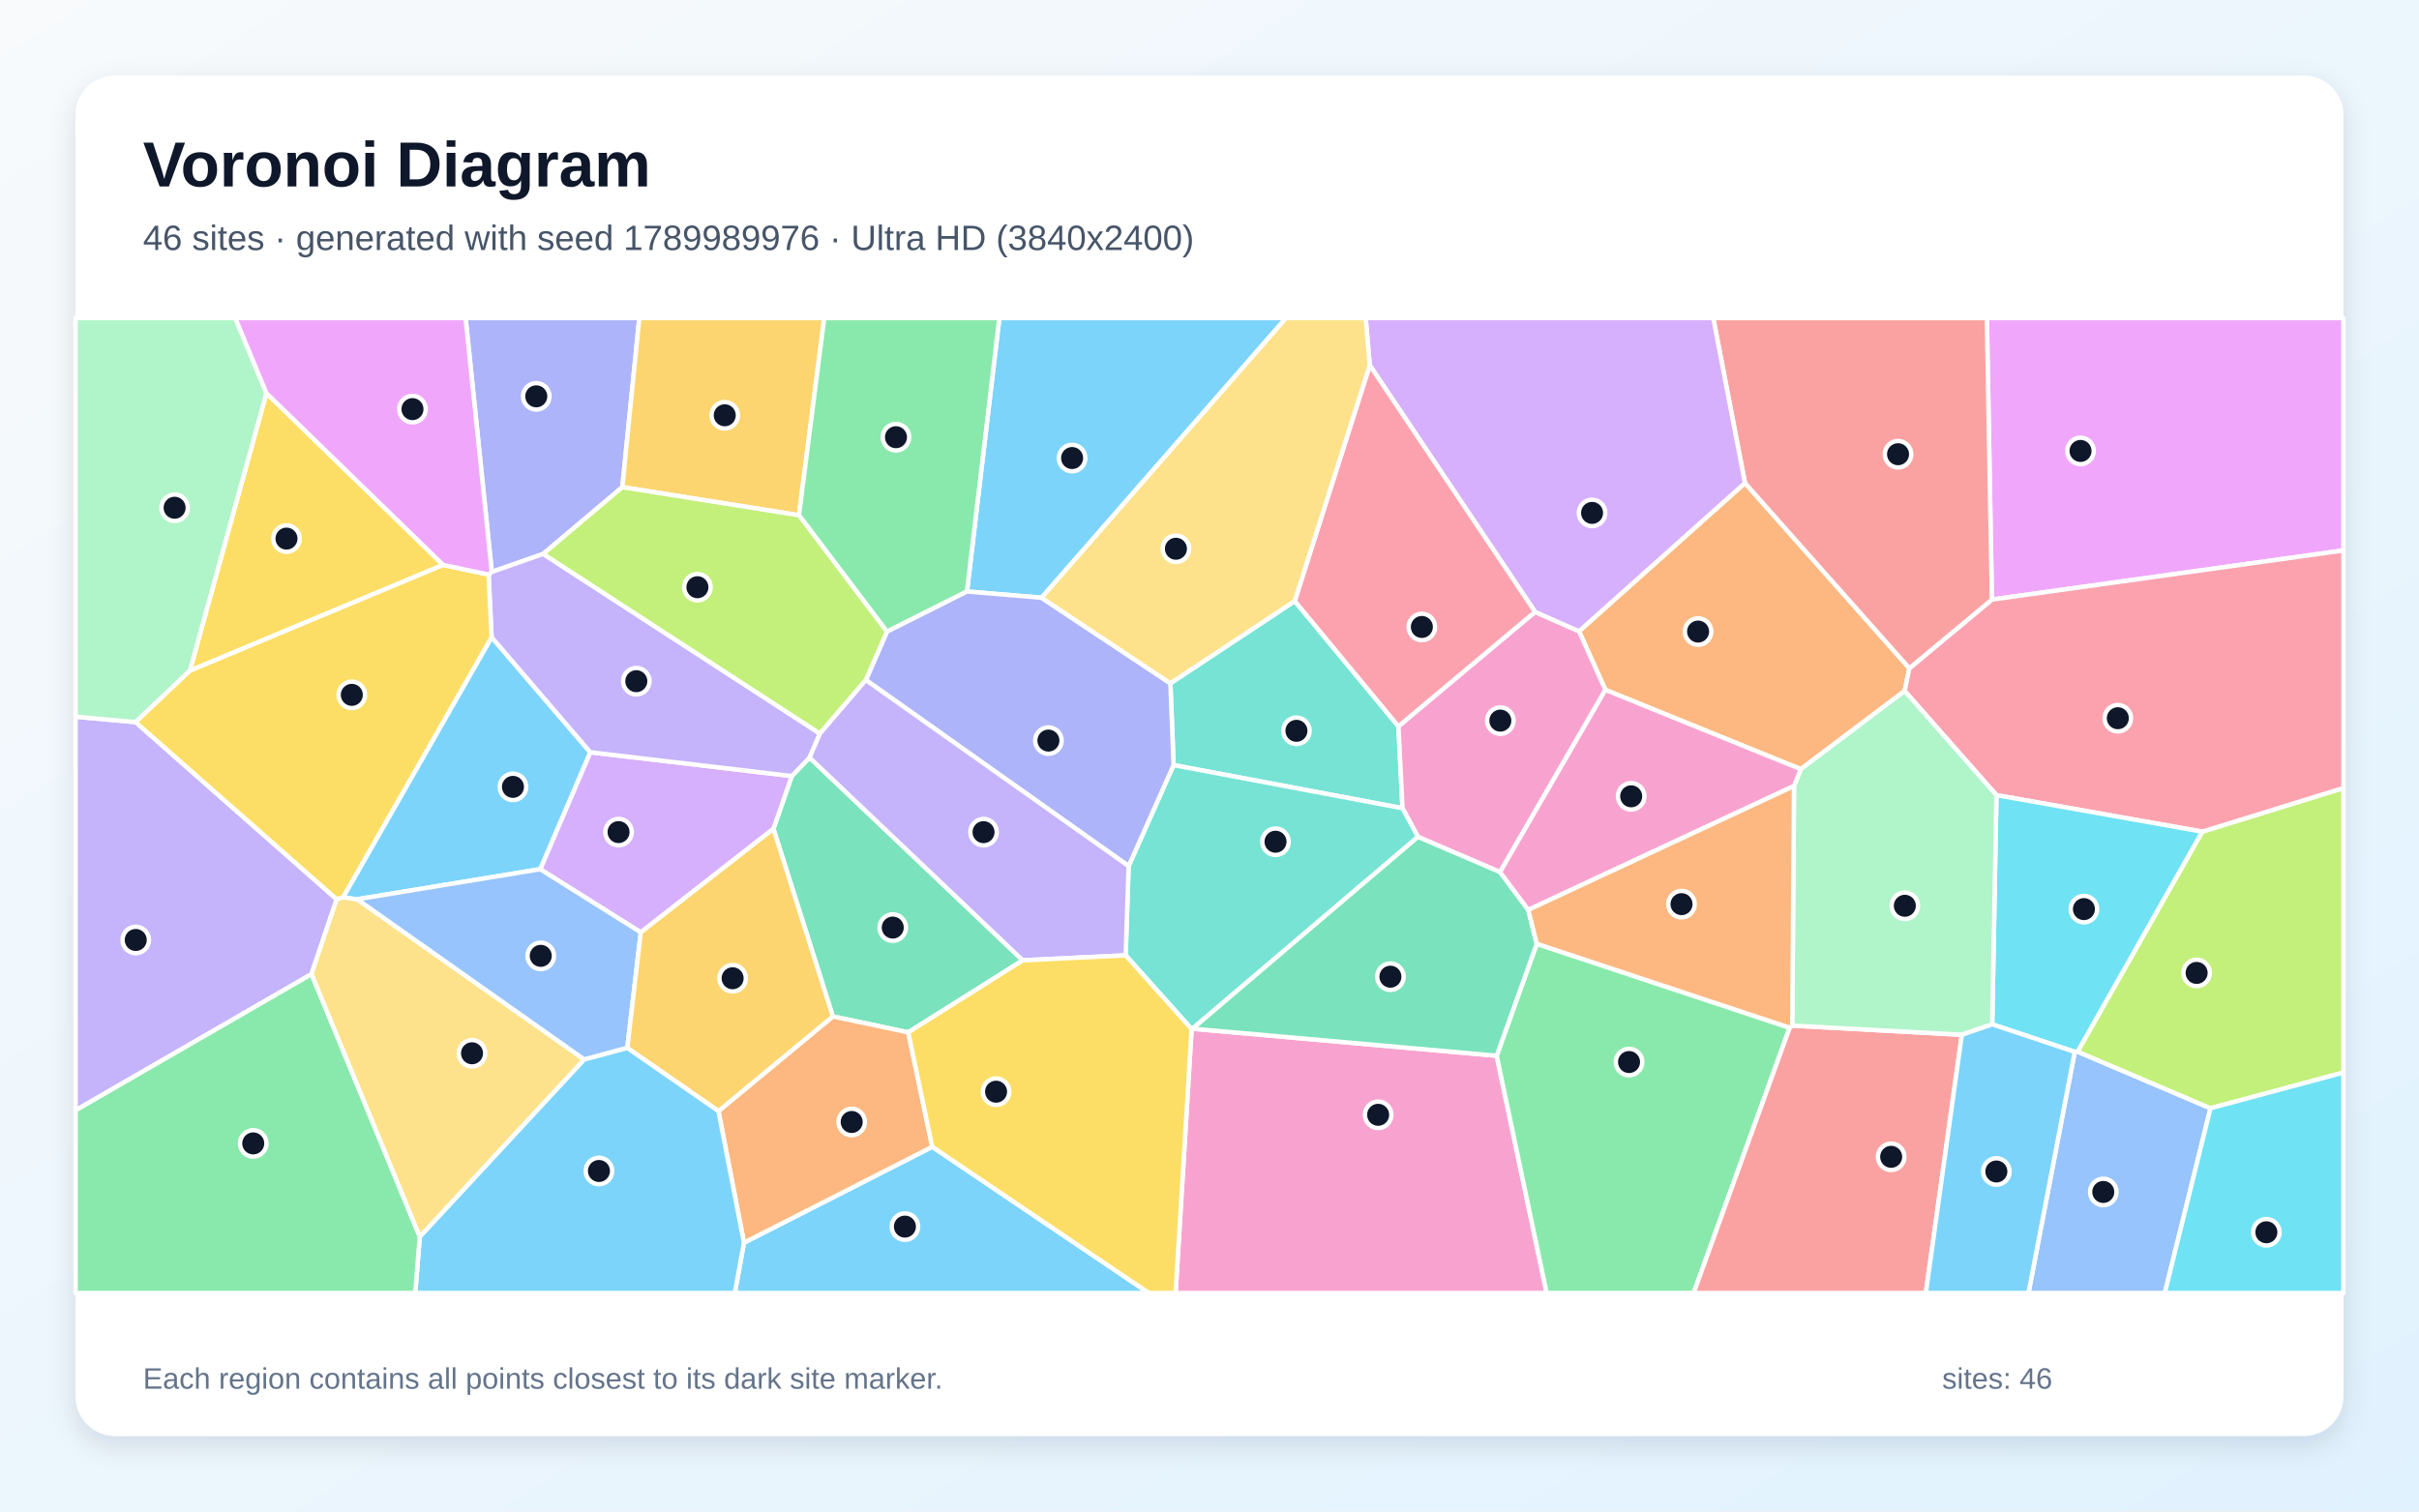
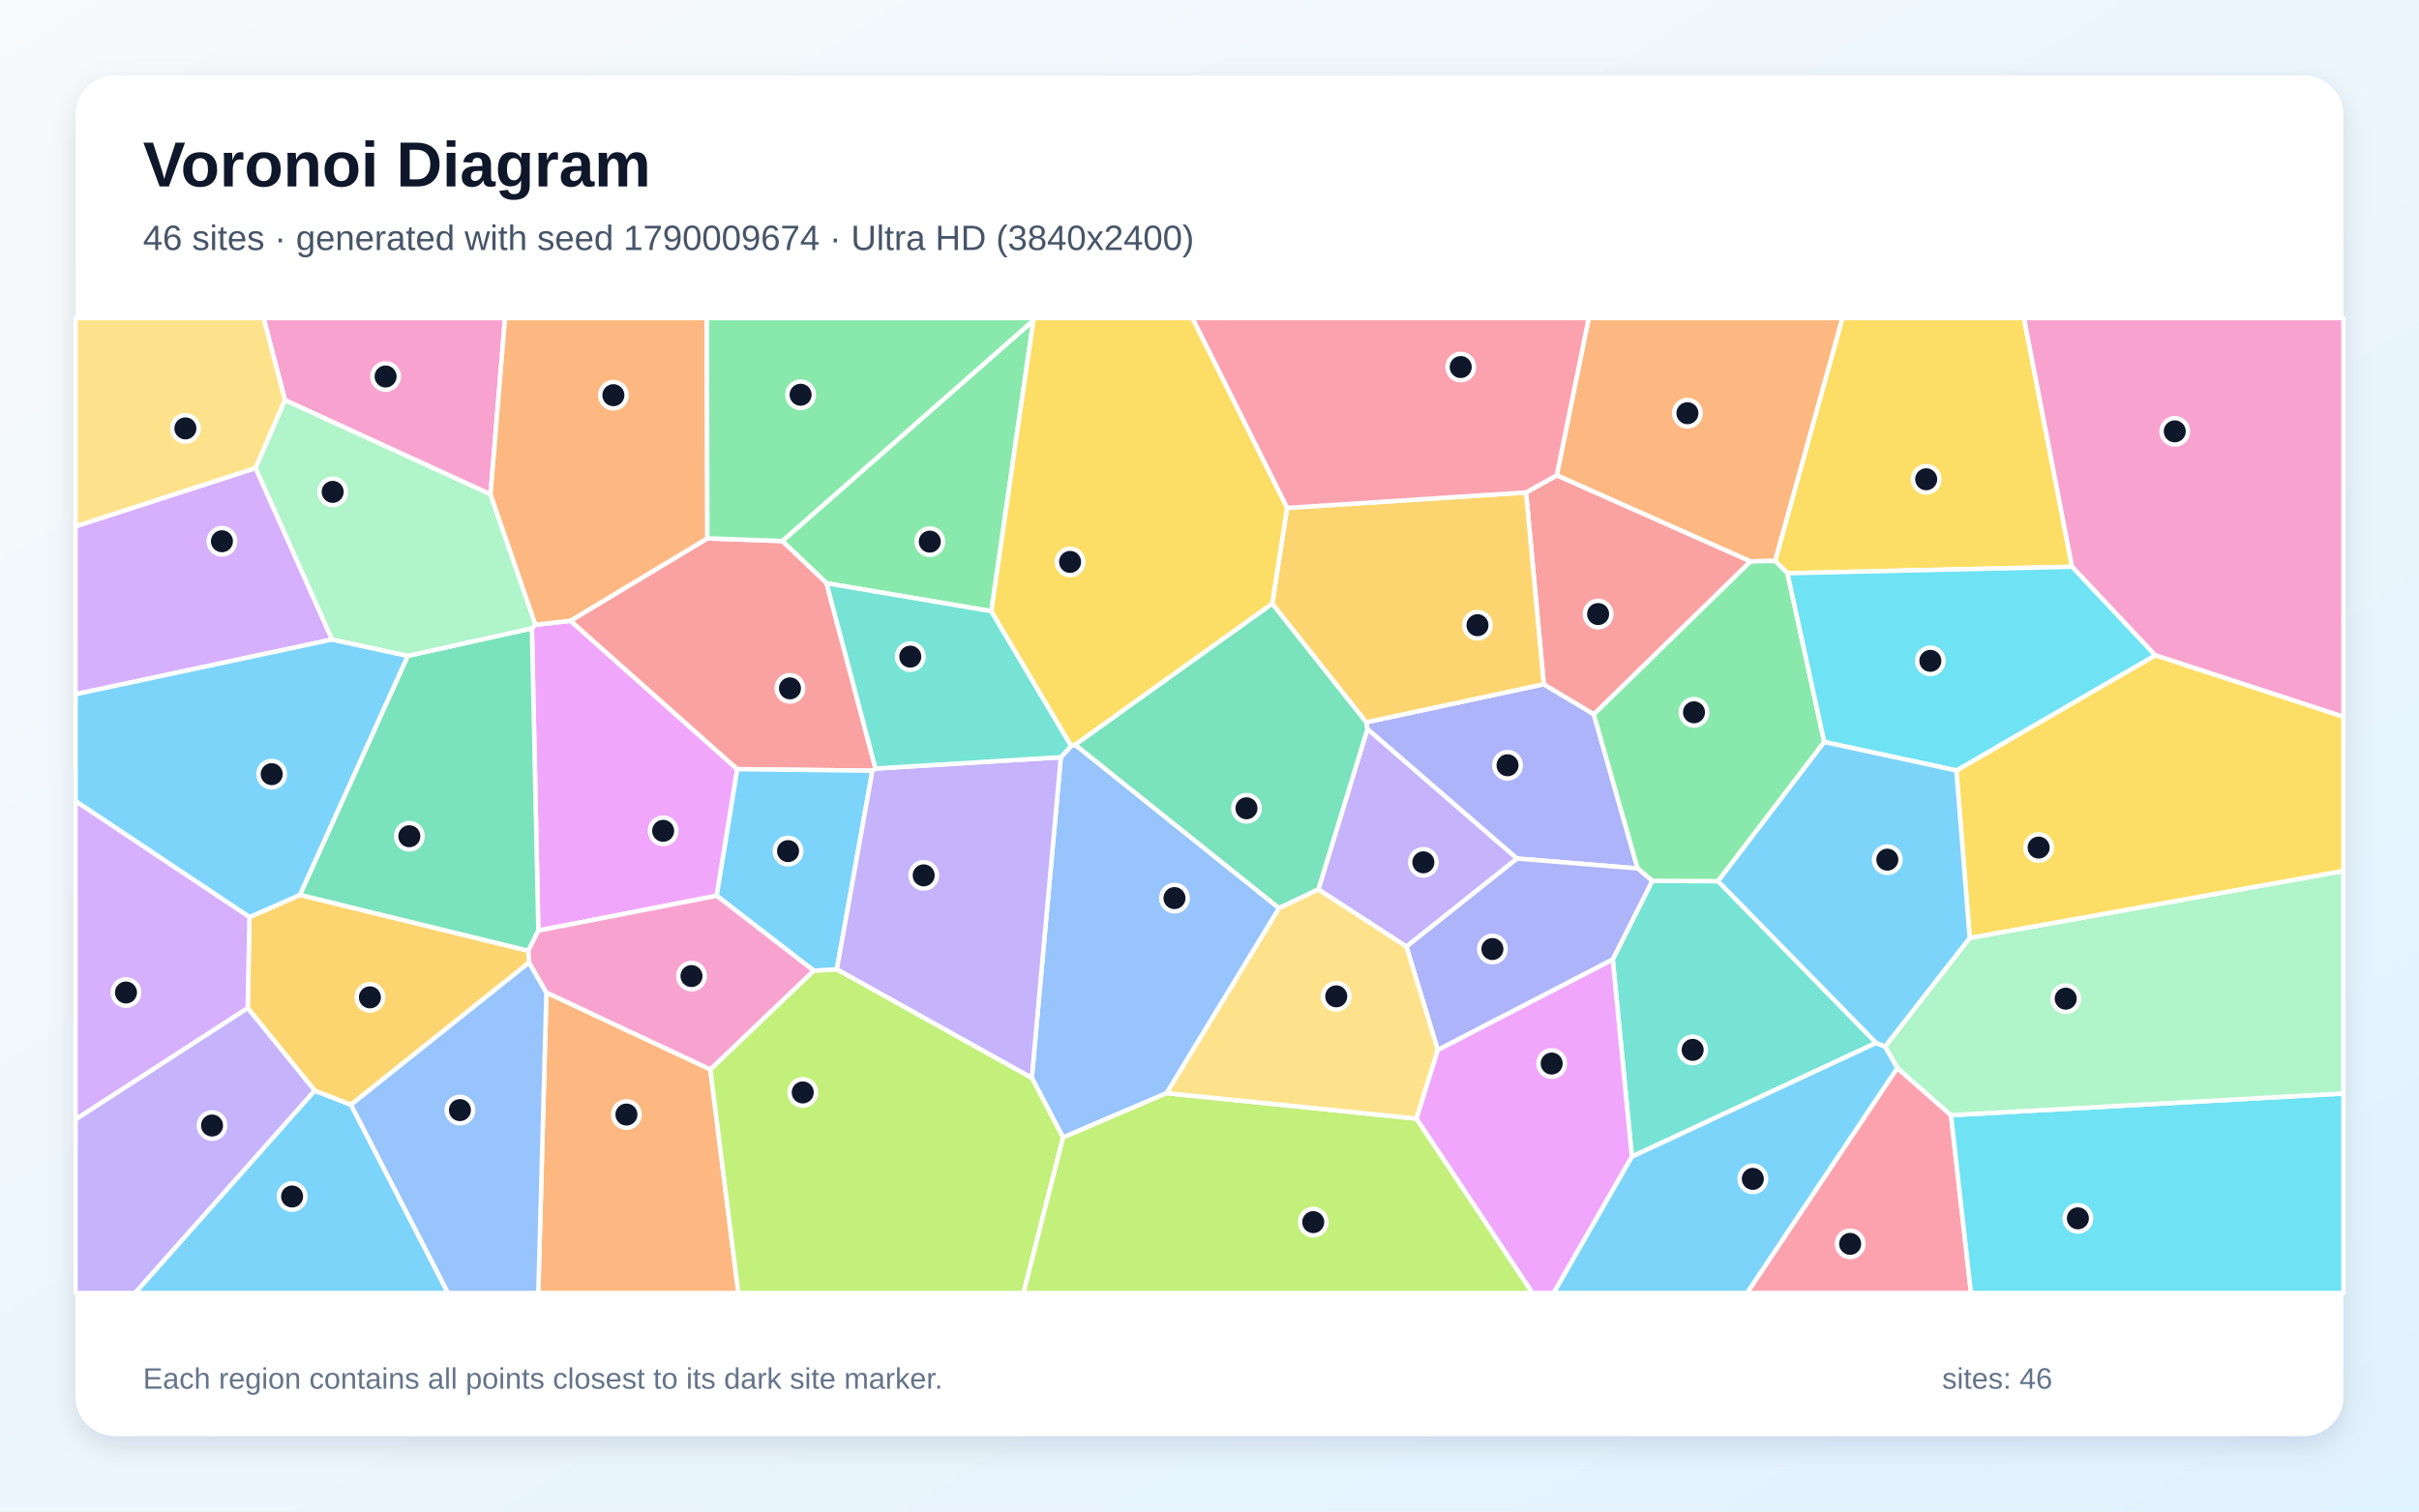
<svg xmlns="http://www.w3.org/2000/svg" width="3840" height="2400" viewBox="0 0 3840 2400" role="img" aria-labelledby="title description">
  <defs>
    <linearGradient id="background" x1="0" y1="0" x2="1" y2="1">
      <stop stop-color="#F8FAFC" />
      <stop offset="1" stop-color="#E0F2FE" />
    </linearGradient>
    <filter id="shadow" x="-5%" y="-5%" width="110%" height="110%">
      <feDropShadow dx="0" dy="15" stdDeviation="22" flood-color="#0F172A" flood-opacity=".12" />
    </filter>
  </defs>
  <rect width="3840" height="2400" fill="url(#background)" />
  <rect x="120" y="120" width="3600" height="2160" rx="63" fill="#FFFFFF" filter="url(#shadow)" />
  <g font-family="Arial, sans-serif">
    <text x="227" y="296" font-size="101" font-weight="700" fill="#0F172A">Voronoi Diagram</text>
-     <text x="227" y="397" font-size="56" fill="#475569">46 sites · generated with seed 1789989976 · Ultra HD (3840x2400)</text>
+     <text x="227" y="397" font-size="56" fill="#475569">46 sites · generated with seed 1790009674 · Ultra HD (3840x2400)</text>
  </g>
  <g stroke="#FFFFFF" stroke-width="7" stroke-linejoin="round">
-     <polygon points="1653.4,949.1 1535.0,939.2 1586.4,505.0 2041.5,505.0" fill="#38BDF8" fill-opacity="0.65" />
-     <polygon points="120.0,1763.0 120.0,1138.0 215.3,1146.6 534.5,1427.9 494.4,1546.8" fill="#A78BFA" fill-opacity="0.65" />
-     <polygon points="1891.6,1633.9 1893.0,1633.4 2375.9,1676.3 2455.2,2053.0 1866.2,2053.0" fill="#F472B6" fill-opacity="0.65" />
-     <polygon points="2770.0,766.9 3031.0,1061.1 3023.5,1097.1 2858.6,1221.3 2548.5,1095.4 2506.6,1002.3" fill="#FB923C" fill-opacity="0.65" />
-     <polygon points="703.6,897.0 301.4,1065.0 422.9,624.2" fill="#FACC15" fill-opacity="0.65" />
-     <polygon points="2375.9,1676.3 2439.5,1498.5 2841.0,1631.8 2688.6,2053.0 2455.2,2053.0" fill="#4ADE80" fill-opacity="0.65" />
-     <polygon points="2055.3,954.3 2219.9,1153.2 2226.4,1283.3 1863.0,1214.8 1857.9,1085.0" fill="#2DD4BF" fill-opacity="0.65" />
-     <polygon points="3293.5,1670.1 3298.0,1669.8 3509.0,1759.7 3436.5,2053.0 3220.1,2053.0" fill="#60A5FA" fill-opacity="0.65" />
-     <polygon points="3162.0,952.0 3154.0,505.0 3720.0,505.0 3720.0,874.0" fill="#E879F9" fill-opacity="0.65" />
-     <polygon points="1441.8,1639.2 1322.1,1613.9 1227.8,1316.0 1256.9,1232.2 1285.1,1202.9 1623.6,1524.8" fill="#34D399" fill-opacity="0.65" />
-     <polygon points="2841.0,1631.8 2845.1,1628.4 3114.3,1643.0 3057.1,2053.0 2688.6,2053.0" fill="#F87171" fill-opacity="0.65" />
-     <polygon points="987.9,773.5 862.3,879.5 780.7,908.1 739.1,505.0 1014.9,505.0" fill="#818CF8" fill-opacity="0.65" />
-     <polygon points="1268.3,818.1 987.9,773.5 1014.9,505.0 1308.4,505.0" fill="#FBBF24" fill-opacity="0.65" />
-     <polygon points="3509.0,1759.7 3298.0,1669.8 3495.9,1320.5 3720.0,1251.2 3720.0,1703.0" fill="#A3E635" fill-opacity="0.65" />
-     <polygon points="1017.2,1480.4 857.5,1380.1 937.0,1194.4 1256.9,1232.2 1227.8,1316.0" fill="#C084FC" fill-opacity="0.65" />
-     <polygon points="3495.9,1320.5 3169.2,1262.5 3023.5,1097.1 3031.0,1061.1 3162.0,952.0 3720.0,874.0 3720.0,1251.2" fill="#FB7185" fill-opacity="0.65" />
-     <polygon points="3162.5,1626.4 3169.2,1262.5 3495.9,1320.5 3298.0,1669.8 3293.5,1670.1" fill="#22D3EE" fill-opacity="0.65" />
-     <polygon points="422.9,624.2 301.4,1065.0 215.3,1146.6 120.0,1138.0 120.0,505.0 373.5,505.0" fill="#86EFAC" fill-opacity="0.65" />
-     <polygon points="494.4,1546.8 534.5,1427.9 544.7,1424.5 567.0,1427.9 927.5,1682.3 666.3,1964.0" fill="#FCD34D" fill-opacity="0.65" />
-     <polygon points="1181.0,1973.2 1479.9,1820.9 1823.6,2053.0 1166.5,2053.0" fill="#38BDF8" fill-opacity="0.65" />
-     <polygon points="780.4,1011.7 937.0,1194.4 857.5,1380.1 567.0,1427.9 544.7,1424.5" fill="#38BDF8" fill-opacity="0.65" />
-     <polygon points="1301.6,1164.8 1285.1,1202.9 1256.9,1232.2 937.0,1194.4 780.4,1011.7 775.6,912.3 780.7,908.1 862.3,879.5" fill="#A78BFA" fill-opacity="0.65" />
-     <polygon points="2436.8,971.5 2506.6,1002.3 2548.5,1095.4 2381.2,1384.7 2250.9,1328.8 2226.4,1283.3 2219.9,1153.2" fill="#F472B6" fill-opacity="0.65" />
-     <polygon points="1140.5,1764.2 1322.1,1613.9 1441.8,1639.2 1479.9,1820.9 1181.0,1973.2" fill="#FB923C" fill-opacity="0.65" />
-     <polygon points="775.6,912.3 780.4,1011.7 544.7,1424.5 534.5,1427.9 215.3,1146.6 301.4,1065.0 703.6,897.0" fill="#FACC15" fill-opacity="0.65" />
-     <polygon points="1408.0,1003.0 1268.3,818.1 1308.4,505.0 1586.4,505.0 1535.0,939.2" fill="#4ADE80" fill-opacity="0.65" />
-     <polygon points="1786.9,1516.9 1791.6,1375.2 1863.0,1214.8 2226.4,1283.3 2250.9,1328.8 1893.0,1633.4 1891.6,1633.9" fill="#2DD4BF" fill-opacity="0.65" />
-     <polygon points="995.8,1663.9 927.5,1682.3 567.0,1427.9 857.5,1380.1 1017.2,1480.4" fill="#60A5FA" fill-opacity="0.65" />
-     <polygon points="780.7,908.1 775.6,912.3 703.6,897.0 422.9,624.2 373.5,505.0 739.1,505.0" fill="#E879F9" fill-opacity="0.65" />
-     <polygon points="2250.9,1328.8 2381.2,1384.7 2426.1,1444.7 2439.5,1498.5 2375.9,1676.3 1893.0,1633.4" fill="#34D399" fill-opacity="0.65" />
-     <polygon points="3162.0,952.0 3031.0,1061.1 2770.0,766.9 2719.7,505.0 3154.0,505.0" fill="#F87171" fill-opacity="0.65" />
-     <polygon points="1791.6,1375.2 1374.5,1079.7 1408.0,1003.0 1535.0,939.2 1653.4,949.1 1857.9,1085.0 1863.0,1214.8" fill="#818CF8" fill-opacity="0.65" />
-     <polygon points="1140.5,1764.2 995.8,1663.9 1017.2,1480.4 1227.8,1316.0 1322.1,1613.9" fill="#FBBF24" fill-opacity="0.65" />
-     <polygon points="1408.0,1003.0 1374.5,1079.7 1301.6,1164.8 862.3,879.5 987.9,773.5 1268.3,818.1" fill="#A3E635" fill-opacity="0.65" />
-     <polygon points="2770.0,766.9 2506.6,1002.3 2436.8,971.5 2174.4,580.0 2167.9,505.0 2719.7,505.0" fill="#C084FC" fill-opacity="0.65" />
-     <polygon points="2174.4,580.0 2436.8,971.5 2219.9,1153.2 2055.3,954.3" fill="#FB7185" fill-opacity="0.65" />
-     <polygon points="3509.0,1759.7 3720.0,1703.0 3720.0,2053.0 3436.5,2053.0" fill="#22D3EE" fill-opacity="0.65" />
-     <polygon points="3169.2,1262.5 3162.5,1626.4 3114.3,1643.0 2845.1,1628.4 2847.9,1248.0 2858.6,1221.3 3023.5,1097.1" fill="#86EFAC" fill-opacity="0.65" />
-     <polygon points="2174.4,580.0 2055.3,954.3 1857.9,1085.0 1653.4,949.1 2041.5,505.0 2167.9,505.0" fill="#FCD34D" fill-opacity="0.65" />
-     <polygon points="3114.3,1643.0 3162.5,1626.4 3293.5,1670.1 3220.1,2053.0 3057.1,2053.0" fill="#38BDF8" fill-opacity="0.65" />
-     <polygon points="666.3,1964.0 927.5,1682.3 995.8,1663.9 1140.5,1764.2 1181.0,1973.2 1166.5,2053.0 659.2,2053.0" fill="#38BDF8" fill-opacity="0.65" />
-     <polygon points="1374.5,1079.7 1791.6,1375.2 1786.9,1516.9 1623.6,1524.8 1285.1,1202.9 1301.6,1164.8" fill="#A78BFA" fill-opacity="0.65" />
-     <polygon points="2847.9,1248.0 2426.1,1444.7 2381.2,1384.7 2548.5,1095.4 2858.6,1221.3" fill="#F472B6" fill-opacity="0.65" />
-     <polygon points="2847.9,1248.0 2845.1,1628.4 2841.0,1631.8 2439.5,1498.5 2426.1,1444.7" fill="#FB923C" fill-opacity="0.65" />
-     <polygon points="1479.9,1820.9 1441.8,1639.2 1623.6,1524.8 1786.9,1516.9 1891.6,1633.9 1866.2,2053.0 1823.6,2053.0" fill="#FACC15" fill-opacity="0.65" />
-     <polygon points="120.0,1763.0 494.4,1546.8 666.3,1964.0 659.2,2053.0 120.0,2053.0" fill="#4ADE80" fill-opacity="0.65" />
+     <polygon points="499.5,1731.6 557.2,1754.1 711.2,2053.0 214.2,2053.0" fill="#38BDF8" fill-opacity="0.65" />
+     <polygon points="2232.6,1503.1 2092.8,1412.3 2170.7,1157.3 2408.3,1363.2" fill="#A78BFA" fill-opacity="0.65" />
+     <polygon points="778.7,785.0 452.3,635.4 418.4,505.0 801.7,505.0" fill="#F472B6" fill-opacity="0.65" />
+     <polygon points="867.4,1575.9 1127.6,1698.0 1172.1,2053.0 854.5,2053.0" fill="#FB923C" fill-opacity="0.65" />
+     <polygon points="3289.2,899.9 2837.5,910.2 2817.8,890.6 2924.6,505.0 3212.9,505.0" fill="#FACC15" fill-opacity="0.65" />
+     <polygon points="1640.4,508.7 1573.7,970.5 1312.1,926.1 1241.8,859.1" fill="#4ADE80" fill-opacity="0.65" />
+     <polygon points="2978.3,1655.9 2590.5,1836.6 2560.1,1523.3 2622.8,1398.7 2727.3,1399.1" fill="#2DD4BF" fill-opacity="0.65" />
+     <polygon points="1852.0,1735.7 1687.5,1806.1 1637.9,1711.3 1684.0,1202.3 1700.4,1184.3 1706.6,1182.4 2030.5,1442.0" fill="#60A5FA" fill-opacity="0.65" />
+     <polygon points="850.0,992.0 905.6,985.6 1170.4,1221.3 1137.7,1422.3 854.6,1477.6 844.3,997.6" fill="#E879F9" fill-opacity="0.65" />
+     <polygon points="2030.5,1442.0 1706.6,1182.4 2019.6,958.3 2169.0,1146.8 2170.7,1157.3 2092.8,1412.3" fill="#34D399" fill-opacity="0.65" />
+     <polygon points="1389.8,1220.3 1384.9,1223.7 1170.4,1221.3 905.6,985.6 1122.9,854.8 1241.8,859.1 1312.1,926.1" fill="#F87171" fill-opacity="0.65" />
+     <polygon points="2450.6,1086.4 2530.0,1134.0 2599.6,1378.9 2408.3,1363.2 2170.7,1157.3 2169.0,1146.8" fill="#818CF8" fill-opacity="0.65" />
+     <polygon points="393.2,1600.7 396.0,1456.2 476.3,1420.9 838.7,1509.6 839.9,1528.3 557.2,1754.1 499.5,1731.6" fill="#FBBF24" fill-opacity="0.65" />
+     <polygon points="1127.6,1698.0 1291.7,1541.2 1328.5,1539.0 1637.9,1711.3 1687.5,1806.1 1624.8,2053.0 1172.1,2053.0" fill="#A3E635" fill-opacity="0.65" />
+     <polygon points="405.8,743.1 527.2,1015.4 120.0,1102.3 120.0,835.6" fill="#C084FC" fill-opacity="0.65" />
+     <polygon points="3011.8,1695.7 3097.1,1770.7 3128.8,2053.0 2773.2,2053.0" fill="#FB7185" fill-opacity="0.65" />
+     <polygon points="3097.1,1770.7 3720.0,1736.2 3720.0,2053.0 3128.8,2053.0" fill="#22D3EE" fill-opacity="0.65" />
+     <polygon points="3097.1,1770.7 3011.8,1695.7 2992.3,1661.8 3126.8,1489.2 3720.0,1382.8 3720.0,1736.2" fill="#86EFAC" fill-opacity="0.65" />
+     <polygon points="452.3,635.4 405.8,743.1 120.0,835.6 120.0,505.0 418.4,505.0" fill="#FCD34D" fill-opacity="0.65" />
+     <polygon points="1384.9,1223.7 1328.5,1539.0 1291.7,1541.2 1137.7,1422.3 1170.4,1221.3" fill="#38BDF8" fill-opacity="0.65" />
+     <polygon points="527.2,1015.4 647.6,1041.3 476.3,1420.9 396.0,1456.2 120.0,1272.1 120.0,1102.3" fill="#38BDF8" fill-opacity="0.65" />
+     <polygon points="1684.0,1202.3 1637.9,1711.3 1328.5,1539.0 1384.9,1223.7 1389.8,1220.3" fill="#A78BFA" fill-opacity="0.65" />
+     <polygon points="3421.2,1040.5 3289.2,899.9 3212.9,505.0 3720.0,505.0 3720.0,1138.2" fill="#F472B6" fill-opacity="0.65" />
+     <polygon points="2817.8,890.6 2778.6,891.4 2471.2,754.8 2522.0,505.0 2924.6,505.0" fill="#FB923C" fill-opacity="0.65" />
+     <polygon points="3126.8,1489.2 3105.6,1223.4 3421.2,1040.5 3720.0,1138.2 3720.0,1382.8" fill="#FACC15" fill-opacity="0.65" />
+     <polygon points="2895.9,1178.1 2727.3,1399.1 2622.8,1398.7 2599.6,1378.9 2530.0,1134.0 2778.6,891.4 2817.8,890.6 2837.5,910.2" fill="#4ADE80" fill-opacity="0.65" />
+     <polygon points="1700.4,1184.3 1684.0,1202.3 1389.8,1220.3 1312.1,926.1 1573.7,970.5" fill="#2DD4BF" fill-opacity="0.65" />
+     <polygon points="557.2,1754.1 839.9,1528.3 867.4,1575.9 854.5,2053.0 711.2,2053.0" fill="#60A5FA" fill-opacity="0.65" />
+     <polygon points="2248.3,1776.1 2282.3,1667.0 2560.1,1523.3 2590.5,1836.6 2466.4,2053.0 2432.5,2053.0" fill="#E879F9" fill-opacity="0.65" />
+     <polygon points="647.6,1041.3 844.3,997.6 854.6,1477.6 838.7,1509.6 476.3,1420.9" fill="#34D399" fill-opacity="0.65" />
+     <polygon points="2422.5,781.9 2471.2,754.8 2778.6,891.4 2530.0,1134.0 2450.6,1086.4" fill="#F87171" fill-opacity="0.65" />
+     <polygon points="2282.3,1667.0 2232.6,1503.1 2408.3,1363.2 2599.6,1378.9 2622.8,1398.7 2560.1,1523.3" fill="#818CF8" fill-opacity="0.65" />
+     <polygon points="2043.1,806.5 2422.5,781.9 2450.6,1086.4 2169.0,1146.8 2019.6,958.3" fill="#FBBF24" fill-opacity="0.65" />
+     <polygon points="1687.5,1806.1 1852.0,1735.7 2248.3,1776.1 2432.5,2053.0 1624.8,2053.0" fill="#A3E635" fill-opacity="0.65" />
+     <polygon points="396.0,1456.2 393.2,1600.7 120.0,1777.5 120.0,1272.1" fill="#C084FC" fill-opacity="0.65" />
+     <polygon points="2471.2,754.8 2422.5,781.9 2043.1,806.5 1892.7,505.0 2522.0,505.0" fill="#FB7185" fill-opacity="0.65" />
+     <polygon points="3421.2,1040.5 3105.6,1223.4 2895.9,1178.1 2837.5,910.2 3289.2,899.9" fill="#22D3EE" fill-opacity="0.65" />
+     <polygon points="647.6,1041.3 527.2,1015.4 405.8,743.1 452.3,635.4 778.7,785.0 850.0,992.0 844.3,997.6" fill="#86EFAC" fill-opacity="0.65" />
+     <polygon points="1852.0,1735.7 2030.5,1442.0 2092.8,1412.3 2232.6,1503.1 2282.3,1667.0 2248.3,1776.1" fill="#FCD34D" fill-opacity="0.65" />
+     <polygon points="2590.5,1836.6 2978.3,1655.9 2992.3,1661.8 3011.8,1695.7 2773.2,2053.0 2466.4,2053.0" fill="#38BDF8" fill-opacity="0.65" />
+     <polygon points="3105.6,1223.4 3126.8,1489.2 2992.3,1661.8 2978.3,1655.9 2727.3,1399.1 2895.9,1178.1" fill="#38BDF8" fill-opacity="0.65" />
+     <polygon points="120.0,1777.5 393.2,1600.7 499.5,1731.6 214.2,2053.0 120.0,2053.0" fill="#A78BFA" fill-opacity="0.65" />
+     <polygon points="839.9,1528.3 838.7,1509.6 854.6,1477.6 1137.7,1422.3 1291.7,1541.2 1127.6,1698.0 867.4,1575.9" fill="#F472B6" fill-opacity="0.65" />
+     <polygon points="1122.9,854.8 905.6,985.6 850.0,992.0 778.7,785.0 801.7,505.0 1122.0,505.0" fill="#FB923C" fill-opacity="0.65" />
+     <polygon points="2043.1,806.5 2019.6,958.3 1706.6,1182.4 1700.4,1184.3 1573.7,970.5 1640.4,508.7 1642.7,505.0 1892.7,505.0" fill="#FACC15" fill-opacity="0.65" />
+     <polygon points="1640.4,508.7 1241.8,859.1 1122.9,854.8 1122.0,505.0 1642.7,505.0" fill="#4ADE80" fill-opacity="0.65" />
  </g>
  <g>
-     <circle cx="1701.9" cy="727.3" r="21" fill="#0F172A" stroke="#FFFFFF" stroke-width="7" />
-     <circle cx="215.5" cy="1492.5" r="21" fill="#0F172A" stroke="#FFFFFF" stroke-width="7" />
-     <circle cx="2187.7" cy="1770.1" r="21" fill="#0F172A" stroke="#FFFFFF" stroke-width="7" />
-     <circle cx="2695.6" cy="1002.8" r="21" fill="#0F172A" stroke="#FFFFFF" stroke-width="7" />
-     <circle cx="454.8" cy="855.2" r="21" fill="#0F172A" stroke="#FFFFFF" stroke-width="7" />
-     <circle cx="2586.0" cy="1686.3" r="21" fill="#0F172A" stroke="#FFFFFF" stroke-width="7" />
-     <circle cx="2058.0" cy="1160.4" r="21" fill="#0F172A" stroke="#FFFFFF" stroke-width="7" />
-     <circle cx="3338.8" cy="1892.6" r="21" fill="#0F172A" stroke="#FFFFFF" stroke-width="7" />
-     <circle cx="3302.7" cy="716.0" r="21" fill="#0F172A" stroke="#FFFFFF" stroke-width="7" />
-     <circle cx="1417.2" cy="1472.8" r="21" fill="#0F172A" stroke="#FFFFFF" stroke-width="7" />
-     <circle cx="3002.1" cy="1836.8" r="21" fill="#0F172A" stroke="#FFFFFF" stroke-width="7" />
-     <circle cx="851.3" cy="629.3" r="21" fill="#0F172A" stroke="#FFFFFF" stroke-width="7" />
-     <circle cx="1150.5" cy="659.4" r="21" fill="#0F172A" stroke="#FFFFFF" stroke-width="7" />
-     <circle cx="3487.0" cy="1544.8" r="21" fill="#0F172A" stroke="#FFFFFF" stroke-width="7" />
-     <circle cx="981.9" cy="1321.2" r="21" fill="#0F172A" stroke="#FFFFFF" stroke-width="7" />
-     <circle cx="3361.9" cy="1140.4" r="21" fill="#0F172A" stroke="#FFFFFF" stroke-width="7" />
-     <circle cx="3308.1" cy="1443.5" r="21" fill="#0F172A" stroke="#FFFFFF" stroke-width="7" />
-     <circle cx="277.2" cy="806.2" r="21" fill="#0F172A" stroke="#FFFFFF" stroke-width="7" />
-     <circle cx="749.3" cy="1672.4" r="21" fill="#0F172A" stroke="#FFFFFF" stroke-width="7" />
-     <circle cx="1436.5" cy="1947.6" r="21" fill="#0F172A" stroke="#FFFFFF" stroke-width="7" />
-     <circle cx="814.3" cy="1249.4" r="21" fill="#0F172A" stroke="#FFFFFF" stroke-width="7" />
-     <circle cx="1010.1" cy="1081.6" r="21" fill="#0F172A" stroke="#FFFFFF" stroke-width="7" />
-     <circle cx="2381.7" cy="1144.2" r="21" fill="#0F172A" stroke="#FFFFFF" stroke-width="7" />
-     <circle cx="1352.0" cy="1781.5" r="21" fill="#0F172A" stroke="#FFFFFF" stroke-width="7" />
-     <circle cx="558.5" cy="1103.3" r="21" fill="#0F172A" stroke="#FFFFFF" stroke-width="7" />
-     <circle cx="1422.3" cy="694.2" r="21" fill="#0F172A" stroke="#FFFFFF" stroke-width="7" />
-     <circle cx="2024.8" cy="1336.5" r="21" fill="#0F172A" stroke="#FFFFFF" stroke-width="7" />
-     <circle cx="858.4" cy="1517.7" r="21" fill="#0F172A" stroke="#FFFFFF" stroke-width="7" />
-     <circle cx="654.8" cy="649.6" r="21" fill="#0F172A" stroke="#FFFFFF" stroke-width="7" />
-     <circle cx="2207.2" cy="1550.8" r="21" fill="#0F172A" stroke="#FFFFFF" stroke-width="7" />
-     <circle cx="3013.0" cy="721.2" r="21" fill="#0F172A" stroke="#FFFFFF" stroke-width="7" />
-     <circle cx="1664.3" cy="1175.9" r="21" fill="#0F172A" stroke="#FFFFFF" stroke-width="7" />
-     <circle cx="1163.0" cy="1553.3" r="21" fill="#0F172A" stroke="#FFFFFF" stroke-width="7" />
-     <circle cx="1107.1" cy="932.4" r="21" fill="#0F172A" stroke="#FFFFFF" stroke-width="7" />
-     <circle cx="2527.3" cy="814.4" r="21" fill="#0F172A" stroke="#FFFFFF" stroke-width="7" />
-     <circle cx="2257.1" cy="995.5" r="21" fill="#0F172A" stroke="#FFFFFF" stroke-width="7" />
-     <circle cx="3597.7" cy="1956.6" r="21" fill="#0F172A" stroke="#FFFFFF" stroke-width="7" />
-     <circle cx="3023.8" cy="1438.2" r="21" fill="#0F172A" stroke="#FFFFFF" stroke-width="7" />
-     <circle cx="1866.7" cy="871.3" r="21" fill="#0F172A" stroke="#FFFFFF" stroke-width="7" />
-     <circle cx="3169.1" cy="1860.1" r="21" fill="#0F172A" stroke="#FFFFFF" stroke-width="7" />
-     <circle cx="950.8" cy="1859.3" r="21" fill="#0F172A" stroke="#FFFFFF" stroke-width="7" />
-     <circle cx="1561.3" cy="1321.3" r="21" fill="#0F172A" stroke="#FFFFFF" stroke-width="7" />
-     <circle cx="2589.4" cy="1264.4" r="21" fill="#0F172A" stroke="#FFFFFF" stroke-width="7" />
-     <circle cx="2669.3" cy="1435.6" r="21" fill="#0F172A" stroke="#FFFFFF" stroke-width="7" />
-     <circle cx="1581.2" cy="1733.4" r="21" fill="#0F172A" stroke="#FFFFFF" stroke-width="7" />
-     <circle cx="402.0" cy="1815.5" r="21" fill="#0F172A" stroke="#FFFFFF" stroke-width="7" />
+     <circle cx="463.7" cy="1899.8" r="21" fill="#0F172A" stroke="#FFFFFF" stroke-width="7" />
+     <circle cx="2259.5" cy="1369.2" r="21" fill="#0F172A" stroke="#FFFFFF" stroke-width="7" />
+     <circle cx="612.1" cy="597.8" r="21" fill="#0F172A" stroke="#FFFFFF" stroke-width="7" />
+     <circle cx="994.4" cy="1769.7" r="21" fill="#0F172A" stroke="#FFFFFF" stroke-width="7" />
+     <circle cx="3057.7" cy="761.0" r="21" fill="#0F172A" stroke="#FFFFFF" stroke-width="7" />
+     <circle cx="1476.0" cy="860.0" r="21" fill="#0F172A" stroke="#FFFFFF" stroke-width="7" />
+     <circle cx="2687.0" cy="1667.0" r="21" fill="#0F172A" stroke="#FFFFFF" stroke-width="7" />
+     <circle cx="1864.4" cy="1426.0" r="21" fill="#0F172A" stroke="#FFFFFF" stroke-width="7" />
+     <circle cx="1052.7" cy="1319.2" r="21" fill="#0F172A" stroke="#FFFFFF" stroke-width="7" />
+     <circle cx="1978.7" cy="1283.4" r="21" fill="#0F172A" stroke="#FFFFFF" stroke-width="7" />
+     <circle cx="1254.0" cy="1093.0" r="21" fill="#0F172A" stroke="#FFFFFF" stroke-width="7" />
+     <circle cx="2393.1" cy="1215.1" r="21" fill="#0F172A" stroke="#FFFFFF" stroke-width="7" />
+     <circle cx="587.2" cy="1583.6" r="21" fill="#0F172A" stroke="#FFFFFF" stroke-width="7" />
+     <circle cx="1274.3" cy="1734.6" r="21" fill="#0F172A" stroke="#FFFFFF" stroke-width="7" />
+     <circle cx="352.3" cy="859.4" r="21" fill="#0F172A" stroke="#FFFFFF" stroke-width="7" />
+     <circle cx="2937.0" cy="1975.0" r="21" fill="#0F172A" stroke="#FFFFFF" stroke-width="7" />
+     <circle cx="3298.5" cy="1934.5" r="21" fill="#0F172A" stroke="#FFFFFF" stroke-width="7" />
+     <circle cx="3279.2" cy="1585.7" r="21" fill="#0F172A" stroke="#FFFFFF" stroke-width="7" />
+     <circle cx="294.3" cy="680.2" r="21" fill="#0F172A" stroke="#FFFFFF" stroke-width="7" />
+     <circle cx="1251.0" cy="1351.4" r="21" fill="#0F172A" stroke="#FFFFFF" stroke-width="7" />
+     <circle cx="431.3" cy="1229.2" r="21" fill="#0F172A" stroke="#FFFFFF" stroke-width="7" />
+     <circle cx="1466.3" cy="1389.9" r="21" fill="#0F172A" stroke="#FFFFFF" stroke-width="7" />
+     <circle cx="3452.3" cy="684.9" r="21" fill="#0F172A" stroke="#FFFFFF" stroke-width="7" />
+     <circle cx="2678.7" cy="656.1" r="21" fill="#0F172A" stroke="#FFFFFF" stroke-width="7" />
+     <circle cx="3236.2" cy="1345.8" r="21" fill="#0F172A" stroke="#FFFFFF" stroke-width="7" />
+     <circle cx="2689.1" cy="1131.0" r="21" fill="#0F172A" stroke="#FFFFFF" stroke-width="7" />
+     <circle cx="1445.0" cy="1042.6" r="21" fill="#0F172A" stroke="#FFFFFF" stroke-width="7" />
+     <circle cx="730.1" cy="1762.6" r="21" fill="#0F172A" stroke="#FFFFFF" stroke-width="7" />
+     <circle cx="2463.2" cy="1688.7" r="21" fill="#0F172A" stroke="#FFFFFF" stroke-width="7" />
+     <circle cx="649.8" cy="1327.8" r="21" fill="#0F172A" stroke="#FFFFFF" stroke-width="7" />
+     <circle cx="2536.9" cy="975.0" r="21" fill="#0F172A" stroke="#FFFFFF" stroke-width="7" />
+     <circle cx="2369.1" cy="1506.9" r="21" fill="#0F172A" stroke="#FFFFFF" stroke-width="7" />
+     <circle cx="2345.4" cy="992.7" r="21" fill="#0F172A" stroke="#FFFFFF" stroke-width="7" />
+     <circle cx="2084.7" cy="1940.5" r="21" fill="#0F172A" stroke="#FFFFFF" stroke-width="7" />
+     <circle cx="200.0" cy="1575.9" r="21" fill="#0F172A" stroke="#FFFFFF" stroke-width="7" />
+     <circle cx="2318.8" cy="582.8" r="21" fill="#0F172A" stroke="#FFFFFF" stroke-width="7" />
+     <circle cx="3064.3" cy="1049.3" r="21" fill="#0F172A" stroke="#FFFFFF" stroke-width="7" />
+     <circle cx="528.1" cy="781.0" r="21" fill="#0F172A" stroke="#FFFFFF" stroke-width="7" />
+     <circle cx="2121.2" cy="1582.0" r="21" fill="#0F172A" stroke="#FFFFFF" stroke-width="7" />
+     <circle cx="2782.5" cy="1871.8" r="21" fill="#0F172A" stroke="#FFFFFF" stroke-width="7" />
+     <circle cx="2996.0" cy="1365.0" r="21" fill="#0F172A" stroke="#FFFFFF" stroke-width="7" />
+     <circle cx="336.6" cy="1787.1" r="21" fill="#0F172A" stroke="#FFFFFF" stroke-width="7" />
+     <circle cx="1097.7" cy="1549.8" r="21" fill="#0F172A" stroke="#FFFFFF" stroke-width="7" />
+     <circle cx="973.7" cy="627.5" r="21" fill="#0F172A" stroke="#FFFFFF" stroke-width="7" />
+     <circle cx="1698.7" cy="892.2" r="21" fill="#0F172A" stroke="#FFFFFF" stroke-width="7" />
+     <circle cx="1270.9" cy="626.8" r="21" fill="#0F172A" stroke="#FFFFFF" stroke-width="7" />
  </g>
  <g font-family="Arial, sans-serif" font-size="47" fill="#64748B">
    <text x="227" y="2205">Each region contains all points closest to its dark site marker.</text>
    <text x="3083" y="2205">sites: 46</text>
  </g>
</svg>
